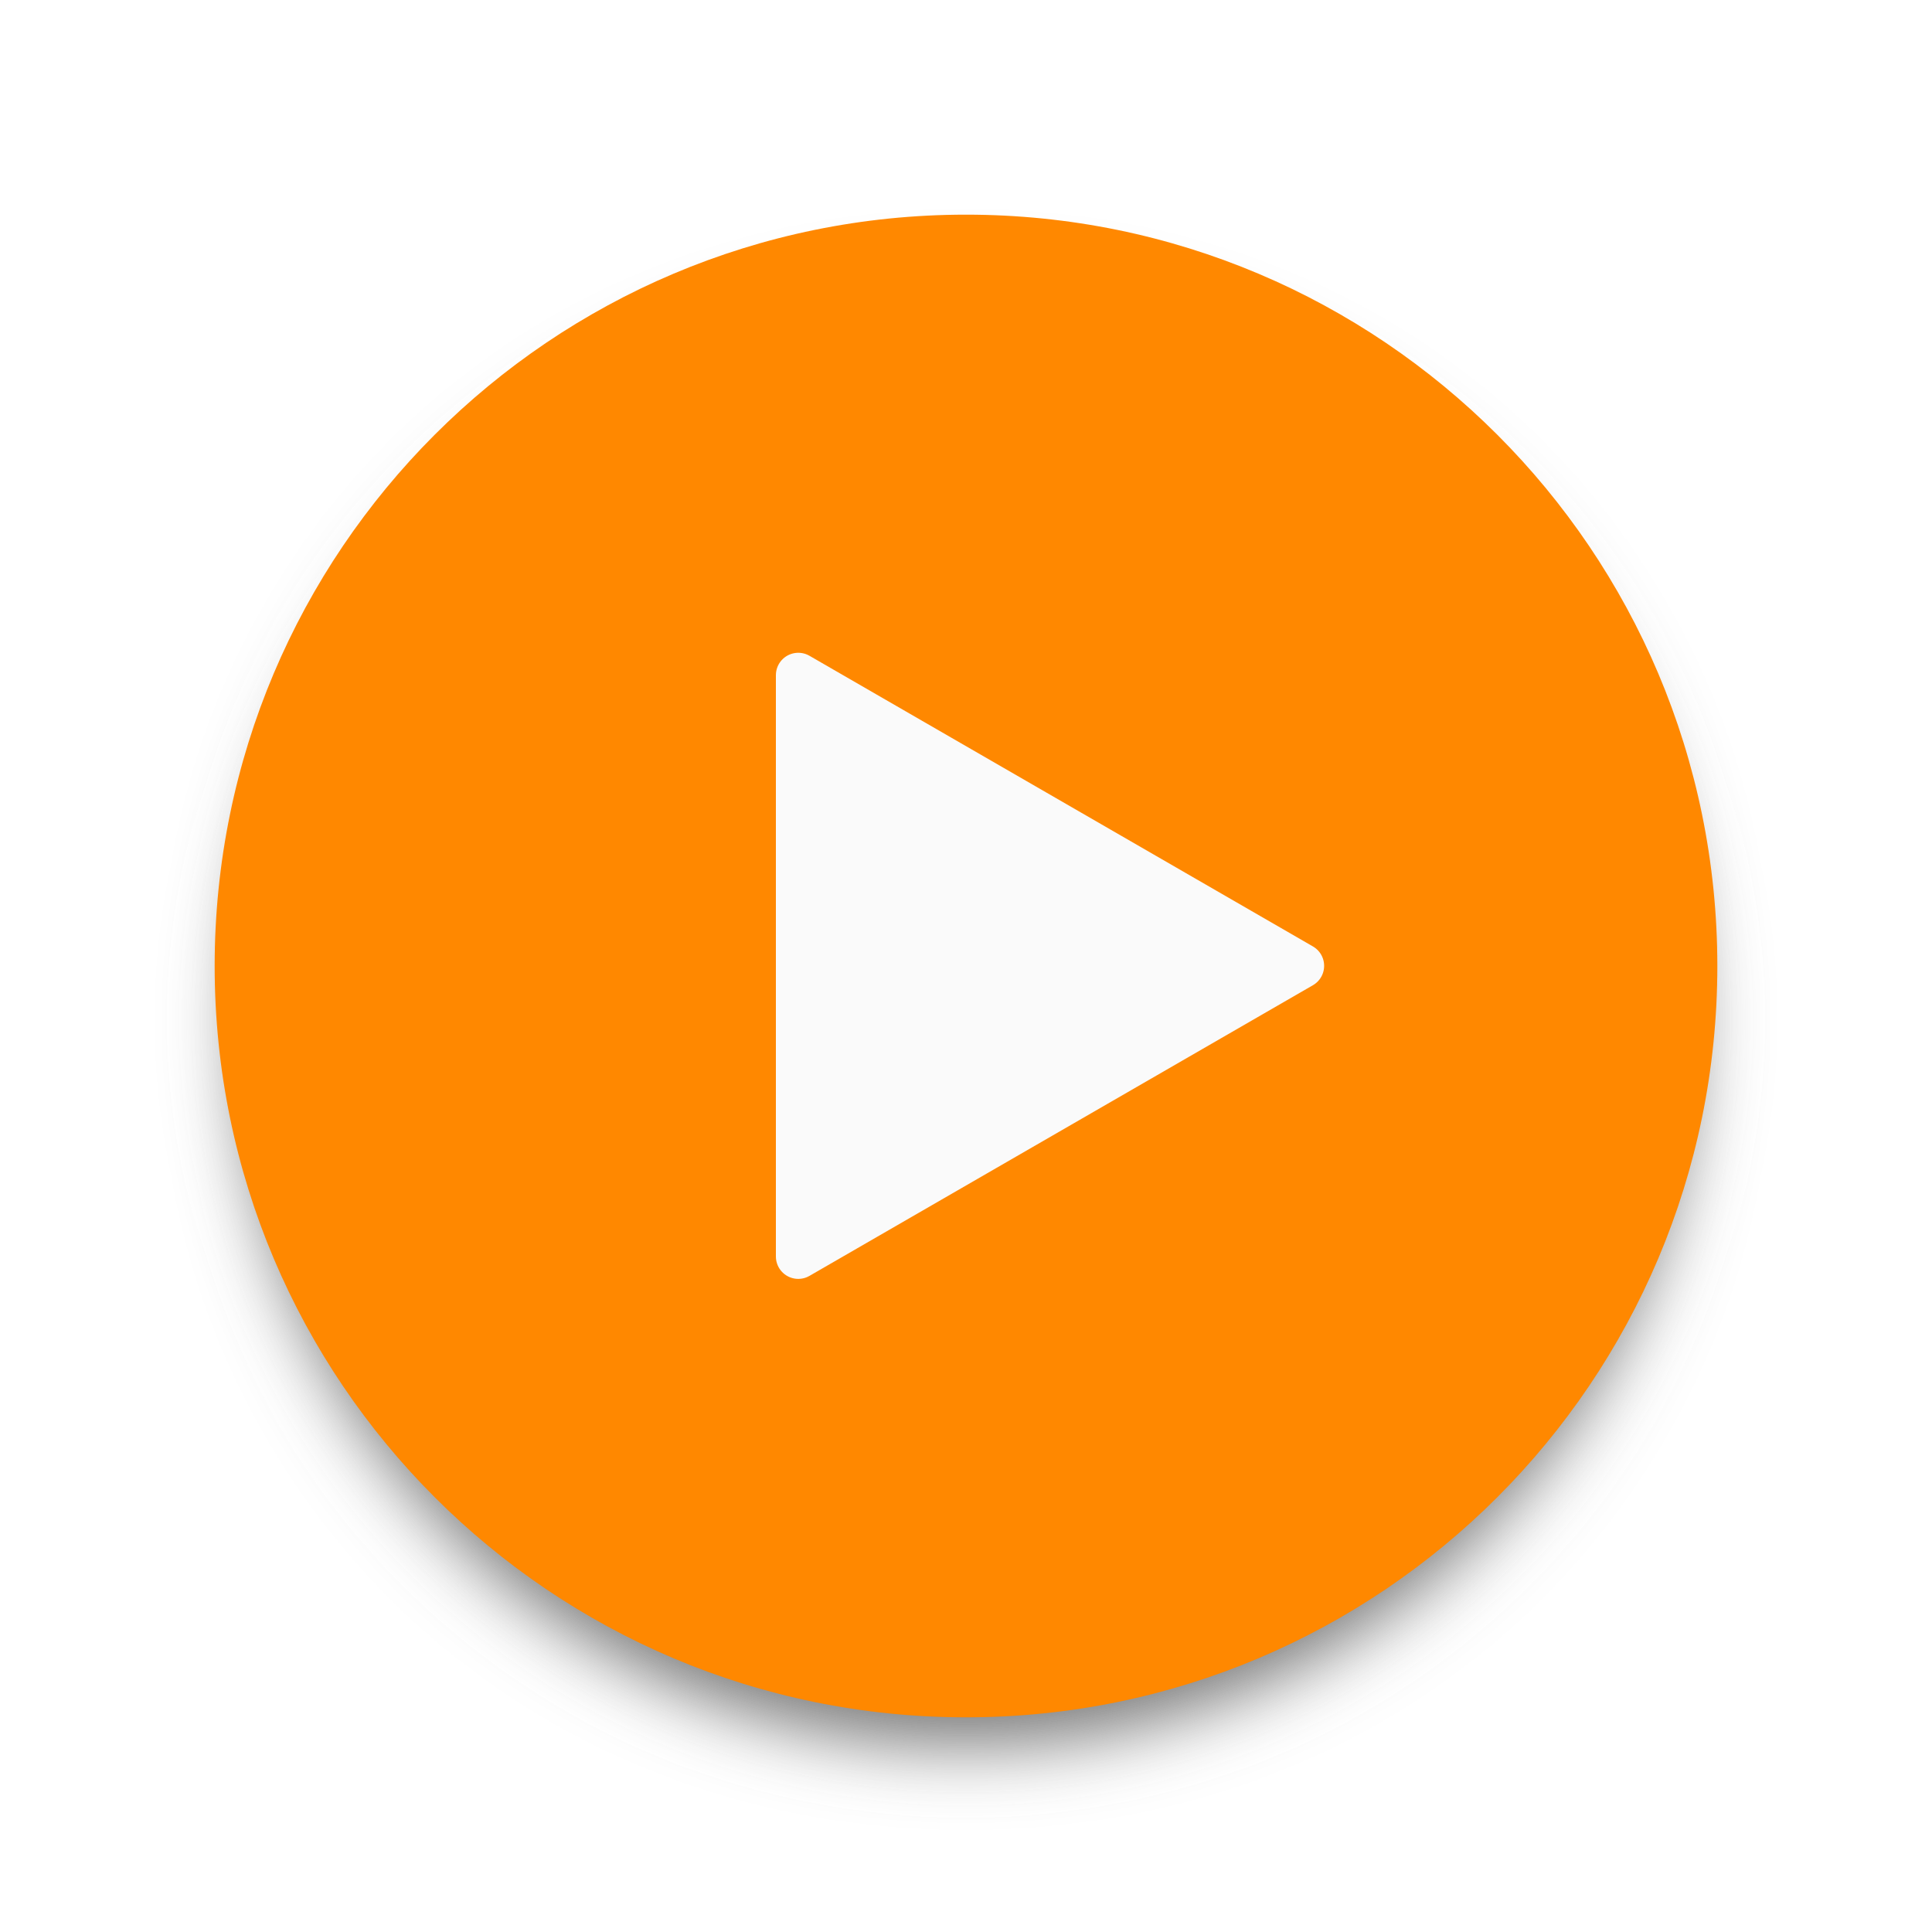
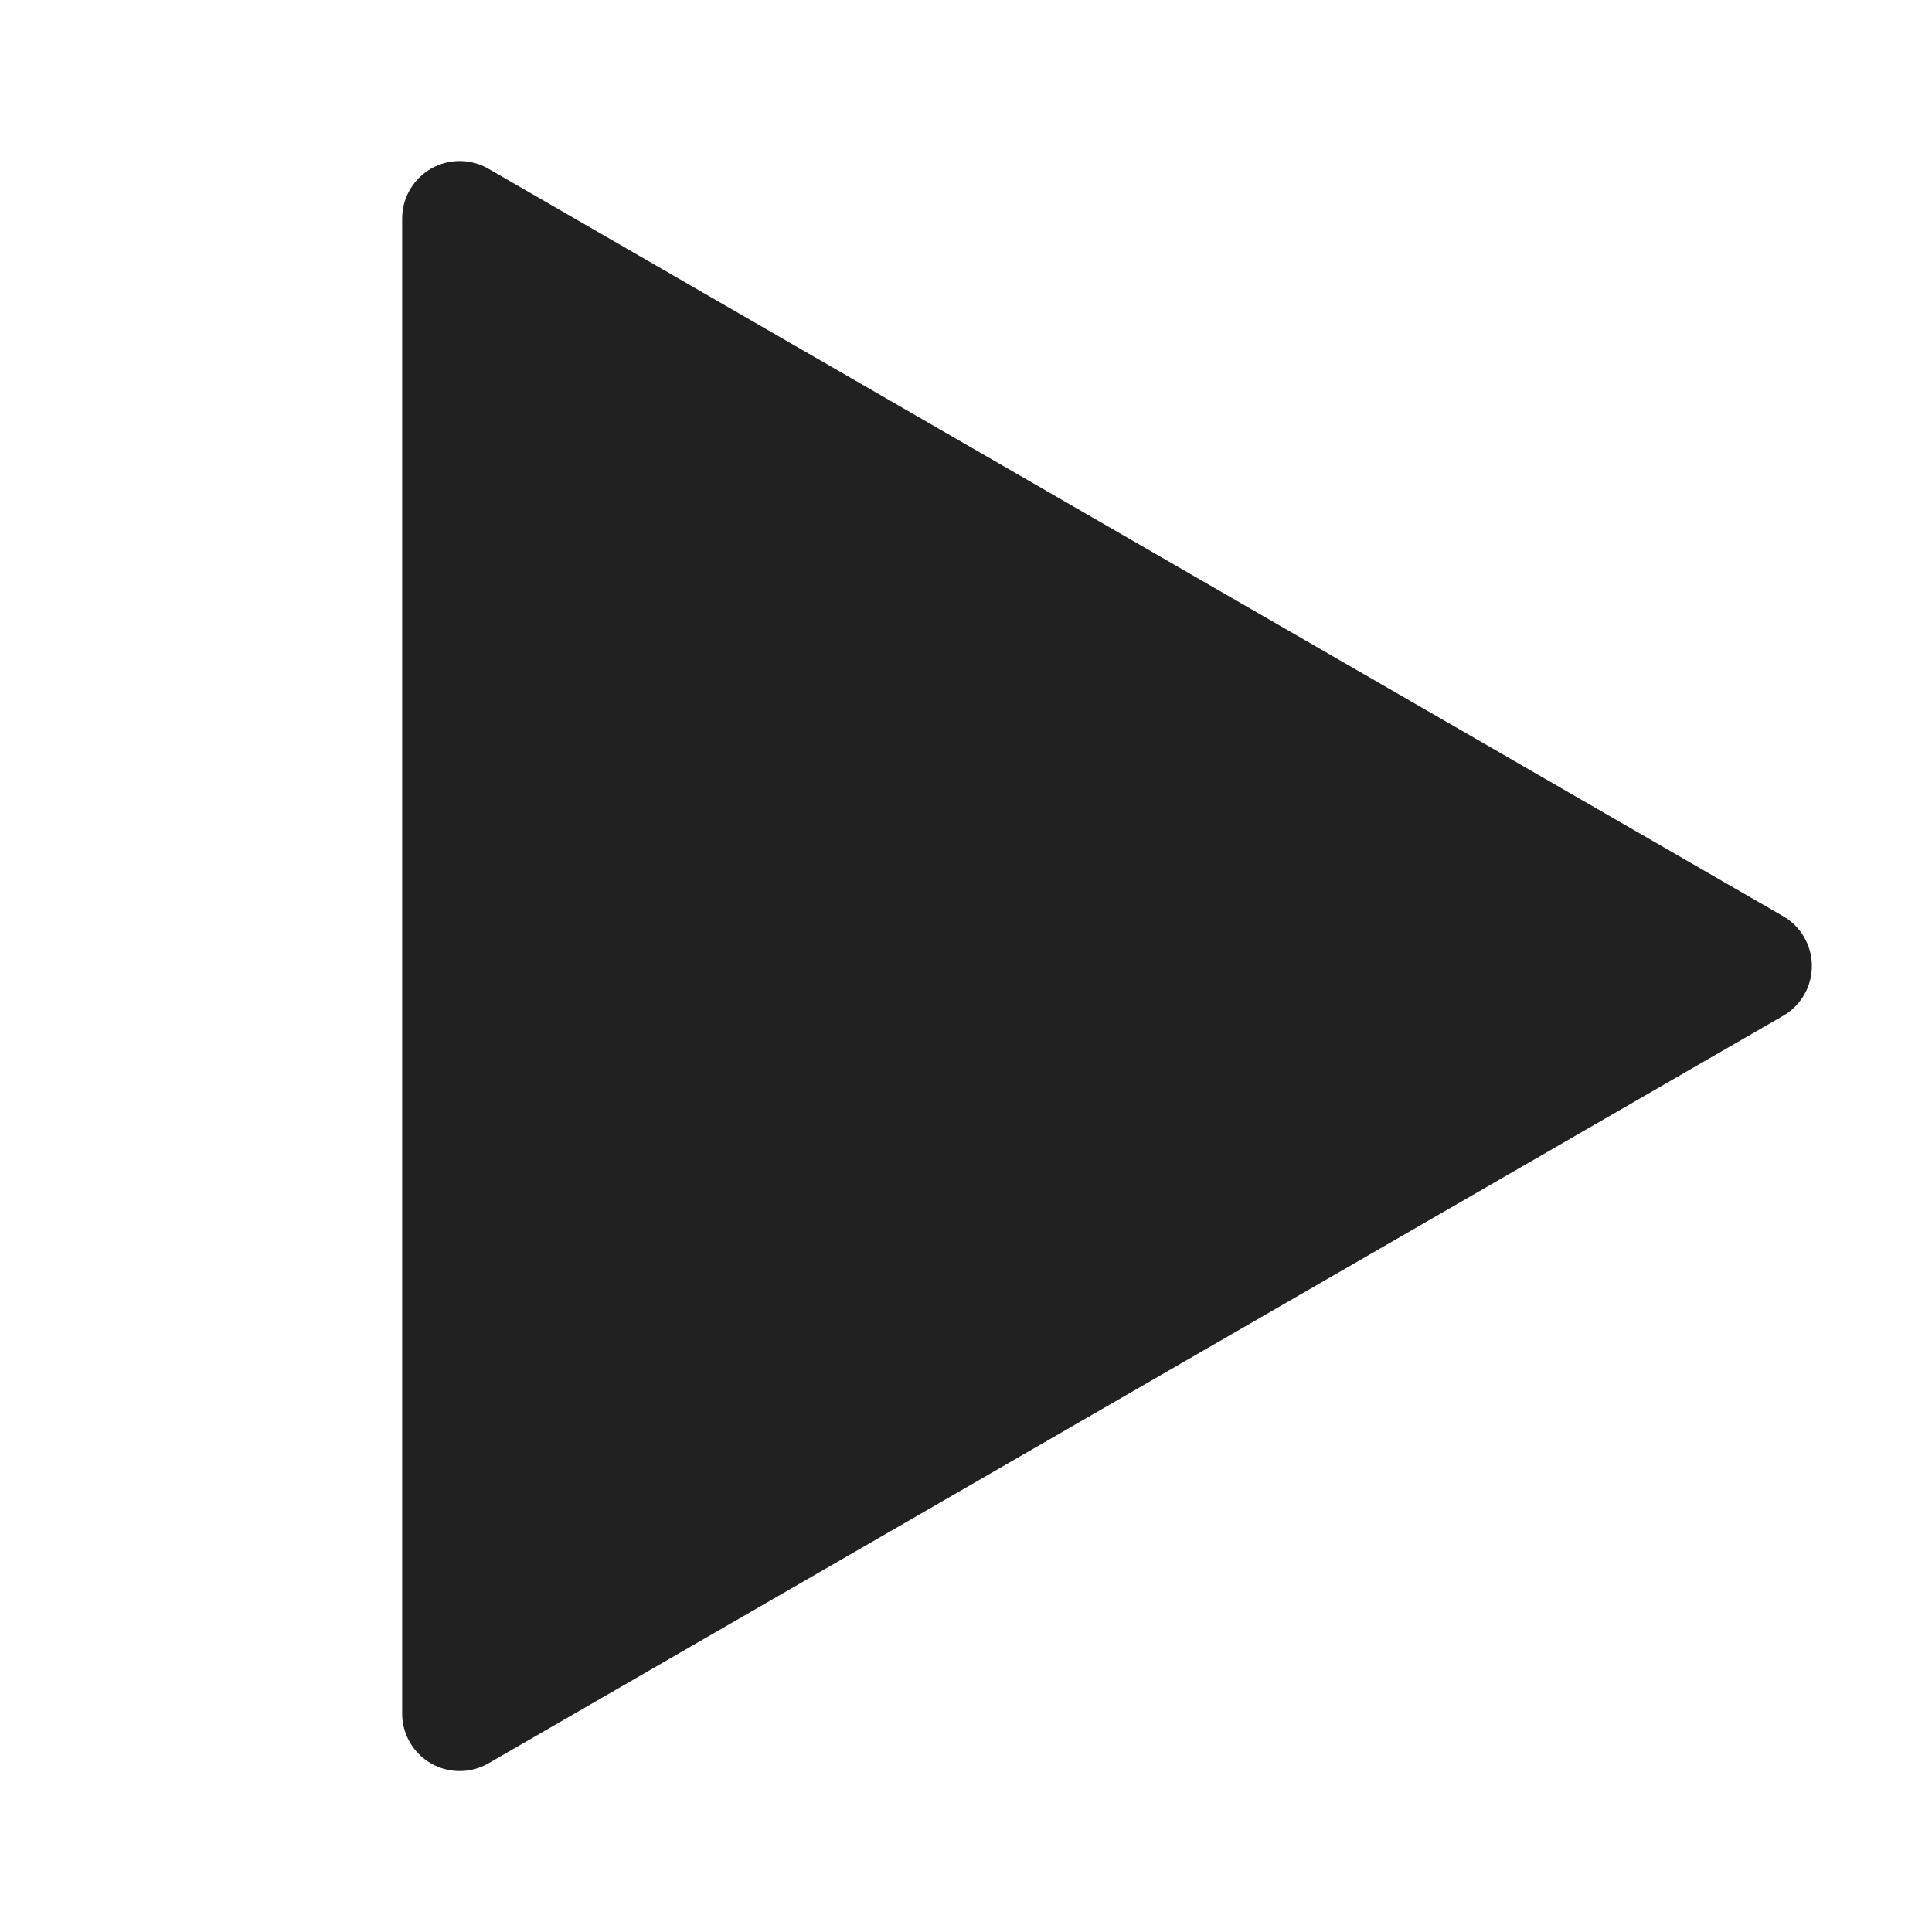
- <svg xmlns="http://www.w3.org/2000/svg" width="36" height="36" id="svg4682" version="1.1">
-   <defs id="defs4684">
-     <filter id="filter5590">
-       <feGaussianBlur stdDeviation="0.5" id="feGaussianBlur5592" />
-     </filter>
-   </defs>
-   <g id="layer1" transform="translate(0,-1016.362)">
-     <path transform="matrix(1.35,-1.3440112e-8,1.3440112e-8,1.35,-103.5,959.2682)" style="color:#000000;fill:#757575;fill-opacity:1;fill-rule:nonzero;stroke:none;stroke-width:0.1;marker:none;visibility:visible;display:inline;overflow:visible;enable-background:accumulate;filter:url(#filter5590)" id="path5176" d="m 100,56.362 c 0,5.523 -4.477,10 -10,10 -5.523,0 -10,-4.477 -10,-10 0,-5.523 4.477,-10 10,-10 5.523,0 10,4.477 10,10 z" />
-     <path d="m 100,56.362 c 0,5.523 -4.477,10 -10,10 -5.523,0 -10,-4.477 -10,-10 0,-5.523 4.477,-10 10,-10 5.523,0 10,4.477 10,10 z" id="path5178" style="color:#000000;fill:#ff8800;fill-opacity:1;fill-rule:nonzero;stroke:none;stroke-width:0.1;marker:none;visibility:visible;display:inline;overflow:visible;enable-background:accumulate" transform="matrix(1.4,0,0,1.4,-108,955.4551)" />
-     <path style="color:#000000;fill:#fafafa;fill-opacity:1;fill-rule:nonzero;stroke:#fafafa;stroke-width:1.2;stroke-linecap:round;stroke-linejoin:round;stroke-miterlimit:4;stroke-opacity:1;stroke-dasharray:none;stroke-dashoffset:0;marker:none;visibility:visible;display:inline;overflow:visible;enable-background:accumulate" id="path5180" d="m 71,242.362 -13.5,7.794 0,-15.588 z" transform="matrix(0.6949409,0,0,0.6949409,-25.08446,865.9316)" />
+ <svg xmlns="http://www.w3.org/2000/svg" width="24" height="24" id="svg4682" version="1.1">
+   <defs id="defs4684" />
+   <g id="layer1" transform="translate(-7.49281,-1022.362)">
+     <path style="color:#000000;display:inline;overflow:visible;visibility:visible;fill:#212121;fill-opacity:1;fill-rule:nonzero;stroke:#212121;stroke-width:1.429;stroke-linecap:round;stroke-linejoin:round;stroke-miterlimit:4;stroke-dasharray:none;stroke-dashoffset:0;stroke-opacity:1;marker:none;enable-background:accumulate" id="path5180" d="m 29.286,1034.362 -16.083,9.286 0,-18.571 z" />
  </g>
</svg>
